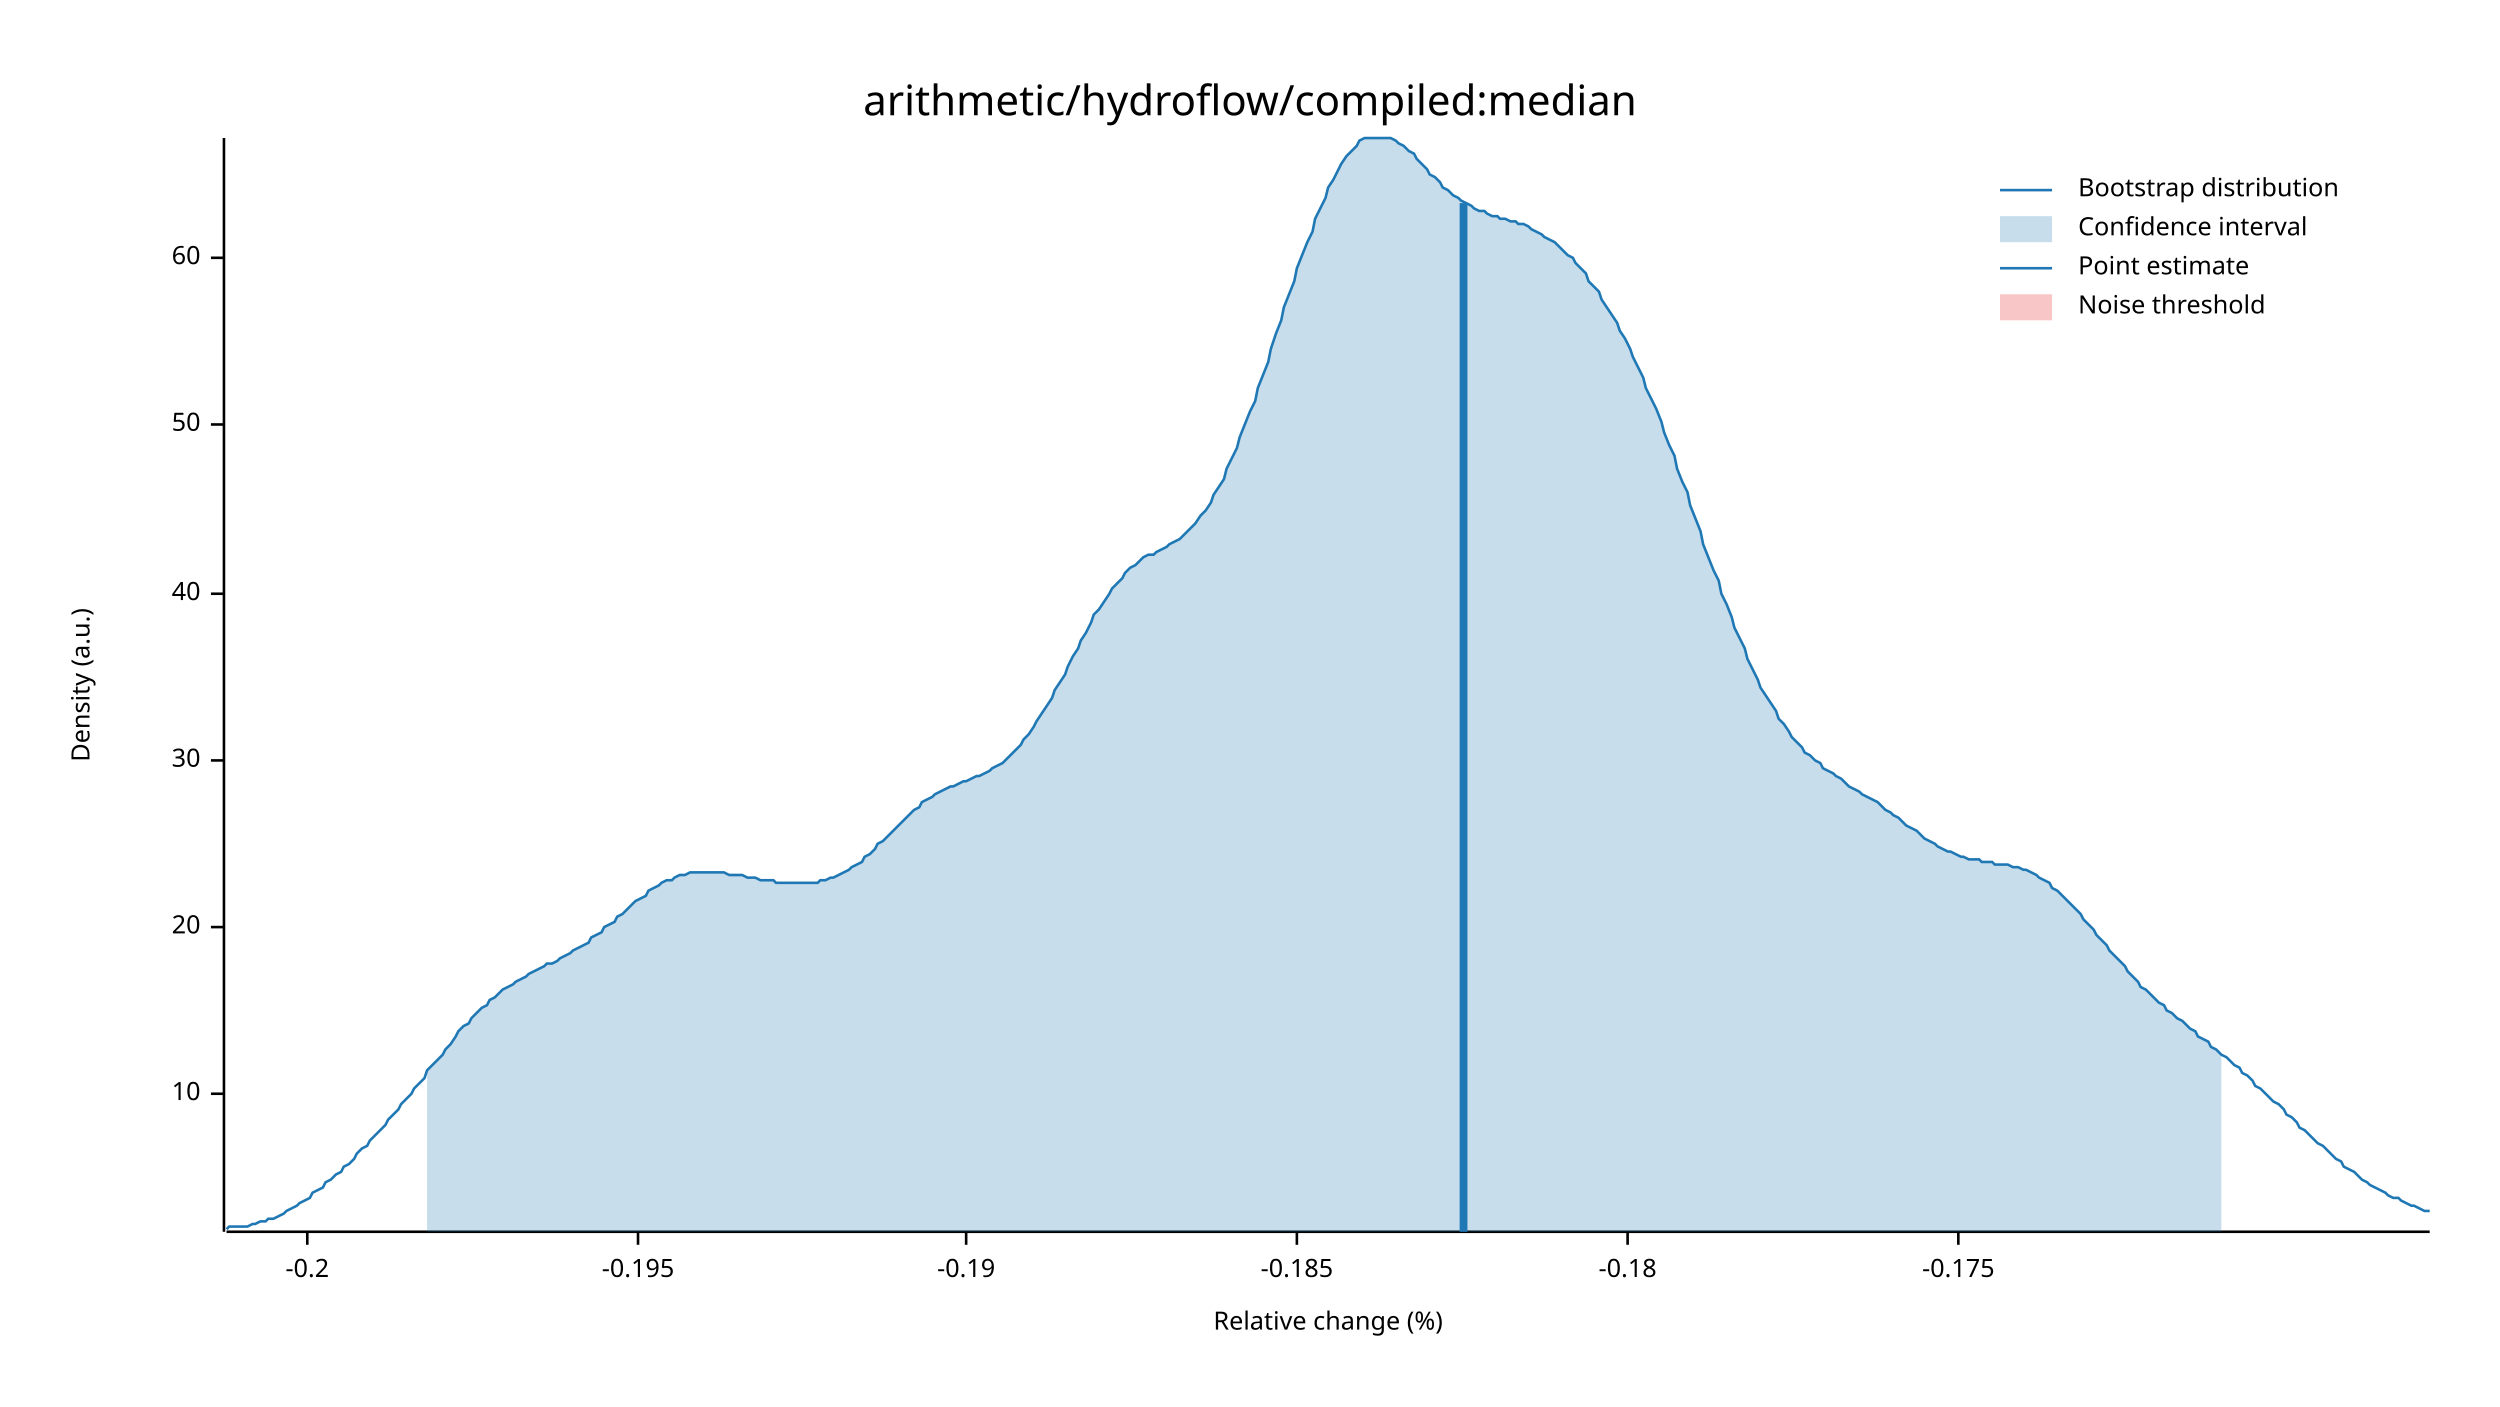
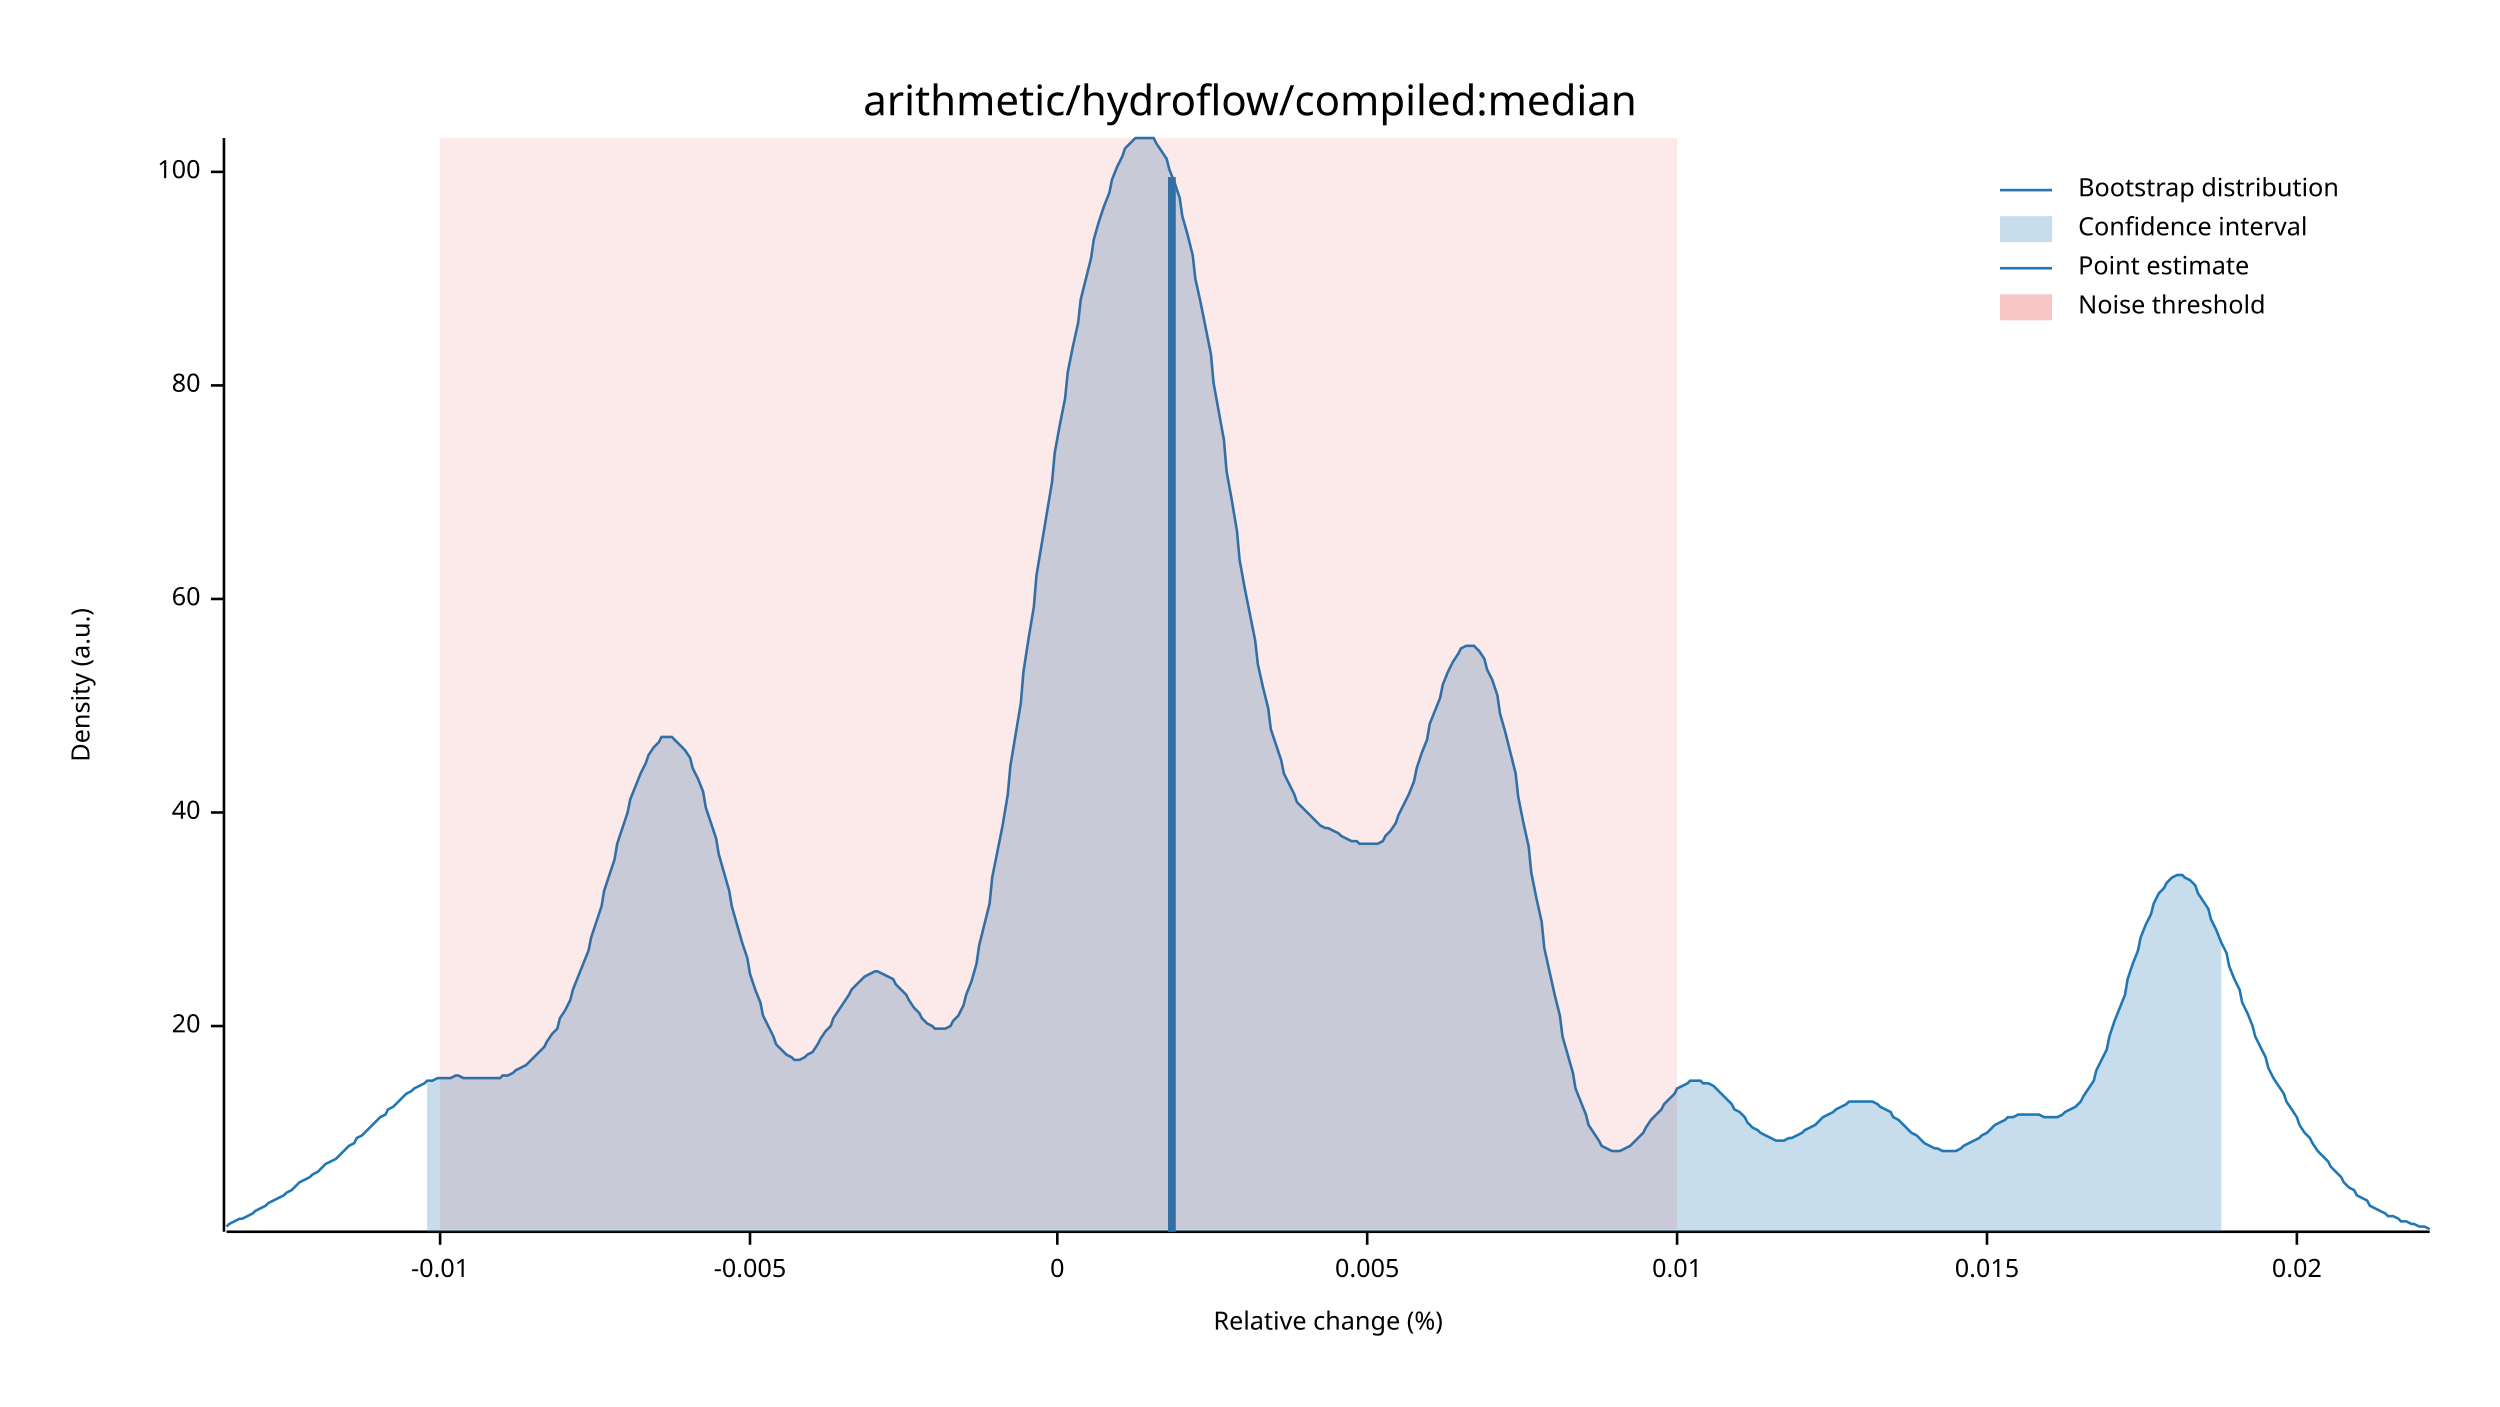
<svg xmlns="http://www.w3.org/2000/svg" width="960" height="540" viewBox="0 0 960 540">
  <text x="480" y="32" dy="0.76em" text-anchor="middle" font-family="sans-serif" font-size="16.129" opacity="1" fill="#000000">
arithmetic/hydroflow/compiled:median
</text>
  <text x="27" y="263" dy="0.76em" text-anchor="middle" font-family="sans-serif" font-size="9.677" opacity="1" fill="#000000" transform="rotate(270, 27, 263)">
Density (a.u.)
</text>
  <text x="510" y="513" dy="-0.5ex" text-anchor="middle" font-family="sans-serif" font-size="9.677" opacity="1" fill="#000000">
Relative change (%)
</text>
  <polyline fill="none" opacity="1" stroke="#000000" stroke-width="1" points="86,53 86,473 " />
-   <text x="77" y="420" dy="0.5ex" text-anchor="end" font-family="sans-serif" font-size="9.677" opacity="1" fill="#000000">
- 10
- </text>
-   <polyline fill="none" opacity="1" stroke="#000000" stroke-width="1" points="81,420 86,420 " />
-   <text x="77" y="356" dy="0.5ex" text-anchor="end" font-family="sans-serif" font-size="9.677" opacity="1" fill="#000000">
+   <text x="77" y="394" dy="0.5ex" text-anchor="end" font-family="sans-serif" font-size="9.677" opacity="1" fill="#000000">
20
</text>
-   <polyline fill="none" opacity="1" stroke="#000000" stroke-width="1" points="81,356 86,356 " />
-   <text x="77" y="292" dy="0.5ex" text-anchor="end" font-family="sans-serif" font-size="9.677" opacity="1" fill="#000000">
- 30
- </text>
-   <polyline fill="none" opacity="1" stroke="#000000" stroke-width="1" points="81,292 86,292 " />
-   <text x="77" y="228" dy="0.5ex" text-anchor="end" font-family="sans-serif" font-size="9.677" opacity="1" fill="#000000">
+   <polyline fill="none" opacity="1" stroke="#000000" stroke-width="1" points="81,394 86,394 " />
+   <text x="77" y="312" dy="0.5ex" text-anchor="end" font-family="sans-serif" font-size="9.677" opacity="1" fill="#000000">
40
</text>
-   <polyline fill="none" opacity="1" stroke="#000000" stroke-width="1" points="81,228 86,228 " />
-   <text x="77" y="163" dy="0.5ex" text-anchor="end" font-family="sans-serif" font-size="9.677" opacity="1" fill="#000000">
- 50
- </text>
-   <polyline fill="none" opacity="1" stroke="#000000" stroke-width="1" points="81,163 86,163 " />
-   <text x="77" y="99" dy="0.5ex" text-anchor="end" font-family="sans-serif" font-size="9.677" opacity="1" fill="#000000">
+   <polyline fill="none" opacity="1" stroke="#000000" stroke-width="1" points="81,312 86,312 " />
+   <text x="77" y="230" dy="0.5ex" text-anchor="end" font-family="sans-serif" font-size="9.677" opacity="1" fill="#000000">
60
</text>
-   <polyline fill="none" opacity="1" stroke="#000000" stroke-width="1" points="81,99 86,99 " />
+   <polyline fill="none" opacity="1" stroke="#000000" stroke-width="1" points="81,230 86,230 " />
+   <text x="77" y="148" dy="0.5ex" text-anchor="end" font-family="sans-serif" font-size="9.677" opacity="1" fill="#000000">
+ 80
+ </text>
+   <polyline fill="none" opacity="1" stroke="#000000" stroke-width="1" points="81,148 86,148 " />
+   <text x="77" y="66" dy="0.5ex" text-anchor="end" font-family="sans-serif" font-size="9.677" opacity="1" fill="#000000">
+ 100
+ </text>
+   <polyline fill="none" opacity="1" stroke="#000000" stroke-width="1" points="81,66 86,66 " />
  <polyline fill="none" opacity="1" stroke="#000000" stroke-width="1" points="87,473 933,473 " />
-   <text x="118" y="483" dy="0.76em" text-anchor="middle" font-family="sans-serif" font-size="9.677" opacity="1" fill="#000000">
- -0.2
+   <text x="169" y="483" dy="0.76em" text-anchor="middle" font-family="sans-serif" font-size="9.677" opacity="1" fill="#000000">
+ -0.01
</text>
-   <polyline fill="none" opacity="1" stroke="#000000" stroke-width="1" points="118,473 118,478 " />
-   <text x="245" y="483" dy="0.76em" text-anchor="middle" font-family="sans-serif" font-size="9.677" opacity="1" fill="#000000">
- -0.195
+   <polyline fill="none" opacity="1" stroke="#000000" stroke-width="1" points="169,473 169,478 " />
+   <text x="288" y="483" dy="0.76em" text-anchor="middle" font-family="sans-serif" font-size="9.677" opacity="1" fill="#000000">
+ -0.005
</text>
-   <polyline fill="none" opacity="1" stroke="#000000" stroke-width="1" points="245,473 245,478 " />
-   <text x="371" y="483" dy="0.76em" text-anchor="middle" font-family="sans-serif" font-size="9.677" opacity="1" fill="#000000">
- -0.19
+   <polyline fill="none" opacity="1" stroke="#000000" stroke-width="1" points="288,473 288,478 " />
+   <text x="406" y="483" dy="0.76em" text-anchor="middle" font-family="sans-serif" font-size="9.677" opacity="1" fill="#000000">
+ 0
</text>
-   <polyline fill="none" opacity="1" stroke="#000000" stroke-width="1" points="371,473 371,478 " />
-   <text x="498" y="483" dy="0.76em" text-anchor="middle" font-family="sans-serif" font-size="9.677" opacity="1" fill="#000000">
- -0.185
+   <polyline fill="none" opacity="1" stroke="#000000" stroke-width="1" points="406,473 406,478 " />
+   <text x="525" y="483" dy="0.76em" text-anchor="middle" font-family="sans-serif" font-size="9.677" opacity="1" fill="#000000">
+ 0.005
</text>
-   <polyline fill="none" opacity="1" stroke="#000000" stroke-width="1" points="498,473 498,478 " />
-   <text x="625" y="483" dy="0.76em" text-anchor="middle" font-family="sans-serif" font-size="9.677" opacity="1" fill="#000000">
- -0.18
+   <polyline fill="none" opacity="1" stroke="#000000" stroke-width="1" points="525,473 525,478 " />
+   <text x="644" y="483" dy="0.76em" text-anchor="middle" font-family="sans-serif" font-size="9.677" opacity="1" fill="#000000">
+ 0.01
</text>
-   <polyline fill="none" opacity="1" stroke="#000000" stroke-width="1" points="625,473 625,478 " />
-   <text x="752" y="483" dy="0.76em" text-anchor="middle" font-family="sans-serif" font-size="9.677" opacity="1" fill="#000000">
- -0.175
+   <polyline fill="none" opacity="1" stroke="#000000" stroke-width="1" points="644,473 644,478 " />
+   <text x="763" y="483" dy="0.76em" text-anchor="middle" font-family="sans-serif" font-size="9.677" opacity="1" fill="#000000">
+ 0.015
</text>
-   <polyline fill="none" opacity="1" stroke="#000000" stroke-width="1" points="752,473 752,478 " />
-   <polyline fill="none" opacity="1" stroke="#1F78B4" stroke-width="1" points="87,472 88,471 90,471 92,471 93,471 95,471 97,470 98,470 100,469 102,469 103,468 105,468 107,467 109,466 110,465 112,464 114,463 115,462 117,461 119,460 120,458 122,457 124,456 125,454 127,453 129,451 131,450 132,448 134,447 136,445 137,443 139,441 141,440 142,438 144,436 146,434 148,432 149,430 151,428 153,426 154,424 156,422 158,420 159,418 161,416 163,414 164,411 166,409 168,407 170,405 171,403 173,401 175,398 176,396 178,394 180,393 181,391 183,389 185,387 187,386 188,384 190,383 192,381 193,380 195,379 197,378 198,377 200,376 202,375 203,374 205,373 207,372 209,371 210,370 212,370 214,369 215,368 217,367 219,366 220,365 222,364 224,363 226,362 227,360 229,359 231,358 232,356 234,355 236,354 237,352 239,351 241,349 242,348 244,346 246,345 248,344 249,342 251,341 253,340 254,339 256,338 258,338 259,337 261,336 263,336 265,335 266,335 268,335 270,335 271,335 273,335 275,335 276,335 278,335 280,336 281,336 283,336 285,336 287,337 288,337 290,337 292,338 293,338 295,338 297,338 298,339 300,339 302,339 304,339 305,339 307,339 309,339 310,339 312,339 314,339 315,338 317,338 319,337 320,337 322,336 324,335 326,334 327,333 329,332 331,331 332,329 334,328 336,326 337,324 339,323 341,321 343,319 344,318 346,316 348,314 349,313 351,311 353,310 354,308 356,307 358,306 359,305 361,304 363,303 365,302 366,302 368,301 370,300 371,300 373,299 375,298 376,298 378,297 380,296 381,295 383,294 385,293 387,291 388,290 390,288 392,286 393,284 395,282 397,279 398,277 400,274 402,271 404,268 405,265 407,262 409,259 410,256 412,252 414,249 415,246 417,243 419,239 420,236 422,234 424,231 426,228 427,226 429,224 431,222 432,220 434,218 436,217 437,216 439,214 441,213 443,213 444,212 446,211 448,210 449,209 451,208 453,207 454,206 456,204 458,202 459,201 461,198 463,196 465,193 466,190 468,187 470,184 471,180 473,176 475,172 476,168 478,163 480,158 482,154 483,149 485,144 487,139 488,134 490,128 492,123 493,118 495,113 497,108 498,103 500,98 502,93 504,89 505,84 507,80 509,76 510,72 512,69 514,65 515,63 517,60 519,58 521,56 522,54 524,53 526,53 527,53 529,53 531,53 532,53 534,53 536,54 537,55 539,56 541,58 543,59 544,61 546,63 548,65 549,67 551,68 553,70 554,72 556,73 558,75 560,76 561,77 563,78 565,79 566,80 568,81 570,81 571,82 573,83 575,83 576,84 578,84 580,85 582,85 583,86 585,86 587,87 588,88 590,89 592,90 593,91 595,92 597,93 599,95 600,96 602,98 604,99 605,101 607,103 609,105 610,108 612,110 614,112 615,115 617,118 619,121 621,124 622,127 624,130 626,134 627,137 629,141 631,145 632,149 634,153 636,157 638,162 639,166 641,171 643,175 644,180 646,185 648,189 649,194 651,199 653,204 654,209 656,214 658,219 660,223 661,228 663,232 665,237 666,241 668,245 670,249 671,253 673,257 675,261 676,264 678,267 680,270 682,273 683,276 685,278 687,281 688,283 690,285 692,287 693,289 695,290 697,292 699,293 700,295 702,296 704,297 705,298 707,299 709,301 710,302 712,303 714,304 715,305 717,306 719,307 721,308 722,309 724,311 726,312 727,313 729,314 731,316 732,317 734,318 736,319 738,321 739,322 741,323 743,324 744,325 746,326 748,327 749,327 751,328 753,329 754,329 756,330 758,330 760,330 761,331 763,331 765,331 766,332 768,332 770,332 771,332 773,333 775,333 777,334 778,334 780,335 782,336 783,337 785,338 787,339 788,341 790,342 792,344 793,345 795,347 797,349 799,351 800,353 802,355 804,357 805,359 807,361 809,363 810,365 812,367 814,369 816,371 817,373 819,375 821,377 822,379 824,380 826,382 827,383 829,385 831,386 832,388 834,389 836,391 838,392 839,393 841,395 843,396 844,398 846,399 848,400 849,402 851,403 853,405 855,406 856,407 858,409 860,410 861,412 863,413 865,415 866,417 868,418 870,420 871,421 873,423 875,424 877,426 878,428 880,429 882,431 883,433 885,434 887,436 888,437 890,439 892,440 894,442 895,443 897,445 899,446 900,448 902,449 904,450 905,451 907,453 909,454 910,455 912,456 914,457 916,458 917,459 919,460 921,460 922,461 924,462 926,463 927,463 929,464 931,465 933,465 " />
-   <polygon opacity="0.25" fill="#1F78B4" points="164,411 166,409 168,407 170,405 171,403 173,401 175,398 176,396 178,394 180,393 181,391 183,389 185,387 187,386 188,384 190,383 192,381 193,380 195,379 197,378 198,377 200,376 202,375 203,374 205,373 207,372 209,371 210,370 212,370 214,369 215,368 217,367 219,366 220,365 222,364 224,363 226,362 227,360 229,359 231,358 232,356 234,355 236,354 237,352 239,351 241,349 242,348 244,346 246,345 248,344 249,342 251,341 253,340 254,339 256,338 258,338 259,337 261,336 263,336 265,335 266,335 268,335 270,335 271,335 273,335 275,335 276,335 278,335 280,336 281,336 283,336 285,336 287,337 288,337 290,337 292,338 293,338 295,338 297,338 298,339 300,339 302,339 304,339 305,339 307,339 309,339 310,339 312,339 314,339 315,338 317,338 319,337 320,337 322,336 324,335 326,334 327,333 329,332 331,331 332,329 334,328 336,326 337,324 339,323 341,321 343,319 344,318 346,316 348,314 349,313 351,311 353,310 354,308 356,307 358,306 359,305 361,304 363,303 365,302 366,302 368,301 370,300 371,300 373,299 375,298 376,298 378,297 380,296 381,295 383,294 385,293 387,291 388,290 390,288 392,286 393,284 395,282 397,279 398,277 400,274 402,271 404,268 405,265 407,262 409,259 410,256 412,252 414,249 415,246 417,243 419,239 420,236 422,234 424,231 426,228 427,226 429,224 431,222 432,220 434,218 436,217 437,216 439,214 441,213 443,213 444,212 446,211 448,210 449,209 451,208 453,207 454,206 456,204 458,202 459,201 461,198 463,196 465,193 466,190 468,187 470,184 471,180 473,176 475,172 476,168 478,163 480,158 482,154 483,149 485,144 487,139 488,134 490,128 492,123 493,118 495,113 497,108 498,103 500,98 502,93 504,89 505,84 507,80 509,76 510,72 512,69 514,65 515,63 517,60 519,58 521,56 522,54 524,53 526,53 527,53 529,53 531,53 532,53 534,53 536,54 537,55 539,56 541,58 543,59 544,61 546,63 548,65 549,67 551,68 553,70 554,72 556,73 558,75 560,76 561,77 563,78 565,79 566,80 568,81 570,81 571,82 573,83 575,83 576,84 578,84 580,85 582,85 583,86 585,86 587,87 588,88 590,89 592,90 593,91 595,92 597,93 599,95 600,96 602,98 604,99 605,101 607,103 609,105 610,108 612,110 614,112 615,115 617,118 619,121 621,124 622,127 624,130 626,134 627,137 629,141 631,145 632,149 634,153 636,157 638,162 639,166 641,171 643,175 644,180 646,185 648,189 649,194 651,199 653,204 654,209 656,214 658,219 660,223 661,228 663,232 665,237 666,241 668,245 670,249 671,253 673,257 675,261 676,264 678,267 680,270 682,273 683,276 685,278 687,281 688,283 690,285 692,287 693,289 695,290 697,292 699,293 700,295 702,296 704,297 705,298 707,299 709,301 710,302 712,303 714,304 715,305 717,306 719,307 721,308 722,309 724,311 726,312 727,313 729,314 731,316 732,317 734,318 736,319 738,321 739,322 741,323 743,324 744,325 746,326 748,327 749,327 751,328 753,329 754,329 756,330 758,330 760,330 761,331 763,331 765,331 766,332 768,332 770,332 771,332 773,333 775,333 777,334 778,334 780,335 782,336 783,337 785,338 787,339 788,341 790,342 792,344 793,345 795,347 797,349 799,351 800,353 802,355 804,357 805,359 807,361 809,363 810,365 812,367 814,369 816,371 817,373 819,375 821,377 822,379 824,380 826,382 827,383 829,385 831,386 832,388 834,389 836,391 838,392 839,393 841,395 843,396 844,398 846,399 848,400 849,402 851,403 853,405 853,473 164,473 " />
-   <polyline fill="none" opacity="1" stroke="#1F78B4" stroke-width="3" points="562,473 562,78 " />
-   <rect x="510" y="53" width="0" height="419" opacity="0.1" fill="#E31A1C" stroke="none" />
+   <polyline fill="none" opacity="1" stroke="#000000" stroke-width="1" points="763,473 763,478 " />
+   <text x="882" y="483" dy="0.76em" text-anchor="middle" font-family="sans-serif" font-size="9.677" opacity="1" fill="#000000">
+ 0.02
+ </text>
+   <polyline fill="none" opacity="1" stroke="#000000" stroke-width="1" points="882,473 882,478 " />
+   <polyline fill="none" opacity="1" stroke="#1F78B4" stroke-width="1" points="87,471 88,470 90,469 92,468 93,468 95,467 97,466 98,465 100,464 102,463 103,462 105,461 107,460 109,459 110,458 112,457 114,455 115,454 117,453 119,452 120,451 122,450 124,448 125,447 127,446 129,445 131,443 132,442 134,440 136,439 137,437 139,436 141,434 142,433 144,431 146,429 148,428 149,426 151,425 153,423 154,422 156,420 158,419 159,418 161,417 163,416 164,415 166,415 168,414 170,414 171,414 173,414 175,413 176,413 178,414 180,414 181,414 183,414 185,414 187,414 188,414 190,414 192,414 193,413 195,413 197,412 198,411 200,410 202,409 203,408 205,406 207,404 209,402 210,400 212,397 214,395 215,391 217,388 219,384 220,380 222,375 224,370 226,365 227,360 229,354 231,348 232,342 234,336 236,330 237,324 239,318 241,312 242,307 244,302 246,297 248,293 249,290 251,287 253,285 254,283 256,283 258,283 259,284 261,286 263,288 265,291 266,295 268,299 270,304 271,310 273,316 275,322 276,328 278,335 280,342 281,348 283,355 285,362 287,368 288,374 290,380 292,385 293,390 295,394 297,398 298,401 300,403 302,405 304,406 305,407 307,407 309,406 310,405 312,404 314,401 315,399 317,396 319,394 320,391 322,388 324,385 326,382 327,380 329,378 331,376 332,375 334,374 336,373 337,373 339,374 341,375 343,376 344,378 346,380 348,382 349,384 351,387 353,389 354,391 356,393 358,394 359,395 361,395 363,395 365,394 366,392 368,390 370,386 371,382 373,377 375,370 376,363 378,355 380,347 381,337 383,327 385,317 387,305 388,294 390,282 392,270 393,258 395,245 397,233 398,221 400,209 402,197 404,185 405,174 407,163 409,153 410,143 412,133 414,124 415,115 417,107 419,99 420,92 422,85 424,79 426,74 427,69 429,64 431,60 432,57 434,55 436,53 437,53 439,53 441,53 443,53 444,55 446,58 448,61 449,65 451,70 453,76 454,83 456,90 458,98 459,107 461,116 463,126 465,136 466,147 468,158 470,169 471,181 473,192 475,204 476,215 478,226 480,236 482,246 483,255 485,264 487,272 488,280 490,286 492,292 493,297 495,301 497,305 498,308 500,310 502,312 504,314 505,315 507,317 509,318 510,318 512,319 514,320 515,321 517,322 519,323 521,323 522,324 524,324 526,324 527,324 529,324 531,323 532,321 534,319 536,316 537,313 539,309 541,305 543,300 544,295 546,289 548,284 549,278 551,273 553,268 554,263 556,258 558,254 560,251 561,249 563,248 565,248 566,248 568,250 570,253 571,257 573,261 575,267 576,274 578,281 580,289 582,297 583,306 585,316 587,325 588,335 590,345 592,354 593,364 595,373 597,382 599,390 600,398 602,405 604,412 605,418 607,423 609,428 610,432 612,435 614,438 615,440 617,441 619,442 621,442 622,442 624,441 626,440 627,439 629,437 631,435 632,433 634,430 636,428 638,426 639,424 641,422 643,420 644,418 646,417 648,416 649,415 651,415 653,415 654,416 656,416 658,417 660,419 661,420 663,422 665,424 666,426 668,427 670,429 671,431 673,433 675,434 676,435 678,436 680,437 682,438 683,438 685,438 687,437 688,437 690,436 692,435 693,434 695,433 697,432 699,430 700,429 702,428 704,427 705,426 707,425 709,424 710,423 712,423 714,423 715,423 717,423 719,423 721,424 722,425 724,426 726,427 727,429 729,430 731,432 732,433 734,435 736,436 738,438 739,439 741,440 743,441 744,441 746,442 748,442 749,442 751,442 753,441 754,440 756,439 758,438 760,437 761,436 763,435 765,433 766,432 768,431 770,430 771,429 773,429 775,428 777,428 778,428 780,428 782,428 783,428 785,429 787,429 788,429 790,429 792,428 793,427 795,426 797,425 799,423 800,421 802,418 804,415 805,411 807,407 809,403 810,398 812,392 814,387 816,382 817,376 819,370 821,365 822,360 824,355 826,351 827,347 829,343 831,341 832,339 834,337 836,336 838,336 839,337 841,338 843,340 844,343 846,346 848,349 849,353 851,357 853,362 855,366 856,371 858,376 860,380 861,385 863,389 865,394 866,398 868,402 870,406 871,410 873,414 875,417 877,420 878,423 880,426 882,429 883,432 885,435 887,437 888,439 890,442 892,444 894,446 895,448 897,450 899,452 900,454 902,456 904,457 905,459 907,460 909,461 910,463 912,464 914,465 916,466 917,467 919,467 921,468 922,469 924,469 926,470 927,470 929,471 931,471 933,472 " />
+   <polygon opacity="0.25" fill="#1F78B4" points="164,415 166,415 168,414 170,414 171,414 173,414 175,413 176,413 178,414 180,414 181,414 183,414 185,414 187,414 188,414 190,414 192,414 193,413 195,413 197,412 198,411 200,410 202,409 203,408 205,406 207,404 209,402 210,400 212,397 214,395 215,391 217,388 219,384 220,380 222,375 224,370 226,365 227,360 229,354 231,348 232,342 234,336 236,330 237,324 239,318 241,312 242,307 244,302 246,297 248,293 249,290 251,287 253,285 254,283 256,283 258,283 259,284 261,286 263,288 265,291 266,295 268,299 270,304 271,310 273,316 275,322 276,328 278,335 280,342 281,348 283,355 285,362 287,368 288,374 290,380 292,385 293,390 295,394 297,398 298,401 300,403 302,405 304,406 305,407 307,407 309,406 310,405 312,404 314,401 315,399 317,396 319,394 320,391 322,388 324,385 326,382 327,380 329,378 331,376 332,375 334,374 336,373 337,373 339,374 341,375 343,376 344,378 346,380 348,382 349,384 351,387 353,389 354,391 356,393 358,394 359,395 361,395 363,395 365,394 366,392 368,390 370,386 371,382 373,377 375,370 376,363 378,355 380,347 381,337 383,327 385,317 387,305 388,294 390,282 392,270 393,258 395,245 397,233 398,221 400,209 402,197 404,185 405,174 407,163 409,153 410,143 412,133 414,124 415,115 417,107 419,99 420,92 422,85 424,79 426,74 427,69 429,64 431,60 432,57 434,55 436,53 437,53 439,53 441,53 443,53 444,55 446,58 448,61 449,65 451,70 453,76 454,83 456,90 458,98 459,107 461,116 463,126 465,136 466,147 468,158 470,169 471,181 473,192 475,204 476,215 478,226 480,236 482,246 483,255 485,264 487,272 488,280 490,286 492,292 493,297 495,301 497,305 498,308 500,310 502,312 504,314 505,315 507,317 509,318 510,318 512,319 514,320 515,321 517,322 519,323 521,323 522,324 524,324 526,324 527,324 529,324 531,323 532,321 534,319 536,316 537,313 539,309 541,305 543,300 544,295 546,289 548,284 549,278 551,273 553,268 554,263 556,258 558,254 560,251 561,249 563,248 565,248 566,248 568,250 570,253 571,257 573,261 575,267 576,274 578,281 580,289 582,297 583,306 585,316 587,325 588,335 590,345 592,354 593,364 595,373 597,382 599,390 600,398 602,405 604,412 605,418 607,423 609,428 610,432 612,435 614,438 615,440 617,441 619,442 621,442 622,442 624,441 626,440 627,439 629,437 631,435 632,433 634,430 636,428 638,426 639,424 641,422 643,420 644,418 646,417 648,416 649,415 651,415 653,415 654,416 656,416 658,417 660,419 661,420 663,422 665,424 666,426 668,427 670,429 671,431 673,433 675,434 676,435 678,436 680,437 682,438 683,438 685,438 687,437 688,437 690,436 692,435 693,434 695,433 697,432 699,430 700,429 702,428 704,427 705,426 707,425 709,424 710,423 712,423 714,423 715,423 717,423 719,423 721,424 722,425 724,426 726,427 727,429 729,430 731,432 732,433 734,435 736,436 738,438 739,439 741,440 743,441 744,441 746,442 748,442 749,442 751,442 753,441 754,440 756,439 758,438 760,437 761,436 763,435 765,433 766,432 768,431 770,430 771,429 773,429 775,428 777,428 778,428 780,428 782,428 783,428 785,429 787,429 788,429 790,429 792,428 793,427 795,426 797,425 799,423 800,421 802,418 804,415 805,411 807,407 809,403 810,398 812,392 814,387 816,382 817,376 819,370 821,365 822,360 824,355 826,351 827,347 829,343 831,341 832,339 834,337 836,336 838,336 839,337 841,338 843,340 844,343 846,346 848,349 849,353 851,357 853,362 853,473 164,473 " />
+   <polyline fill="none" opacity="1" stroke="#1F78B4" stroke-width="3" points="450,473 450,68 " />
+   <rect x="169" y="53" width="475" height="419" opacity="0.1" fill="#E31A1C" stroke="none" />
  <text x="798" y="68" dy="0.76em" text-anchor="start" font-family="sans-serif" font-size="9.677" opacity="1" fill="#000000">
Bootstrap distribution
</text>
  <text x="798" y="83" dy="0.76em" text-anchor="start" font-family="sans-serif" font-size="9.677" opacity="1" fill="#000000">
Confidence interval
</text>
  <text x="798" y="98" dy="0.76em" text-anchor="start" font-family="sans-serif" font-size="9.677" opacity="1" fill="#000000">
Point estimate
</text>
  <text x="798" y="113" dy="0.76em" text-anchor="start" font-family="sans-serif" font-size="9.677" opacity="1" fill="#000000">
Noise threshold
</text>
  <polyline fill="none" opacity="1" stroke="#1F78B4" stroke-width="1" points="768,73 788,73 " />
  <rect x="768" y="83" width="20" height="10" opacity="0.25" fill="#1F78B4" stroke="none" />
  <polyline fill="none" opacity="1" stroke="#1F78B4" stroke-width="1" points="768,103 788,103 " />
  <rect x="768" y="113" width="20" height="10" opacity="0.25" fill="#E31A1C" stroke="none" />
</svg>
